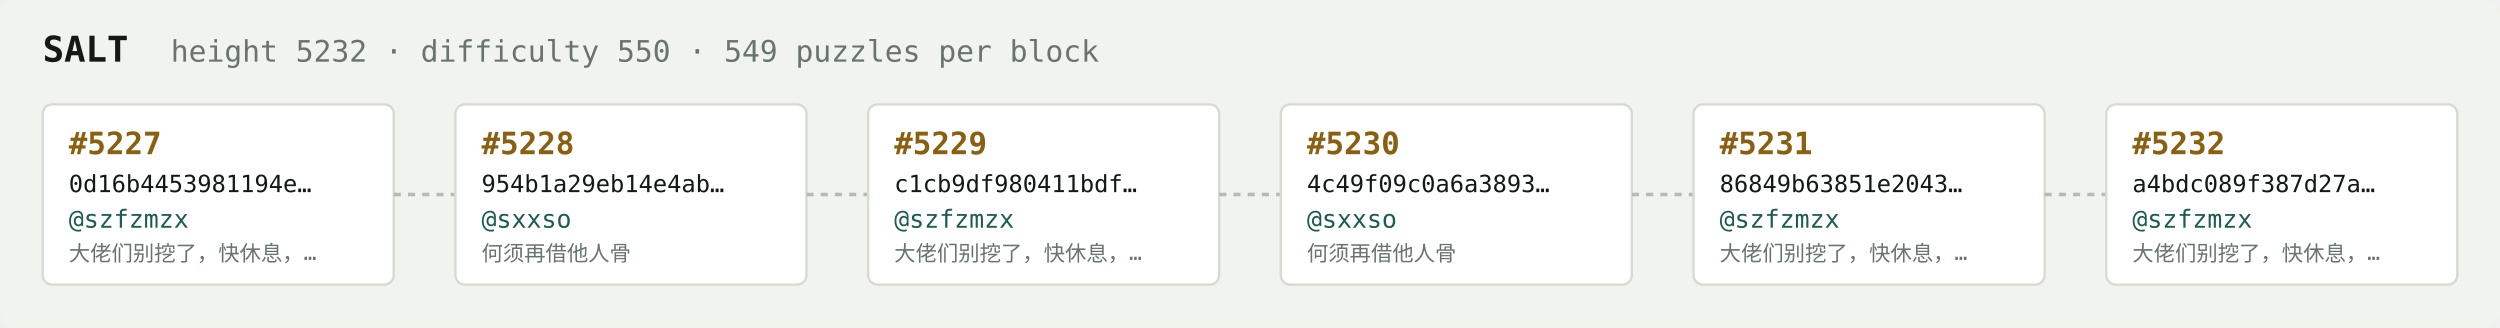
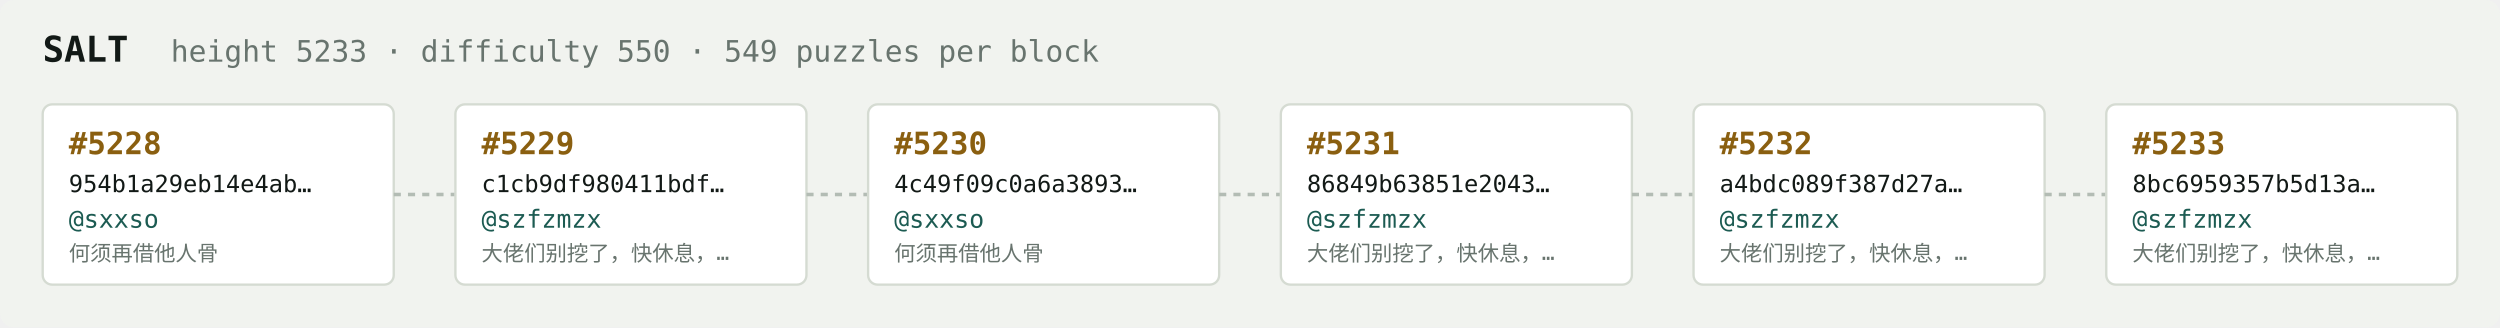
<svg xmlns="http://www.w3.org/2000/svg" width="1054" height="138" viewBox="0 0 1054 138" font-family="ui-monospace,SFMono-Regular,Menlo,monospace">
  <rect fill="#f1f3ef" width="1054" height="138" rx="6" />
  <text x="18" y="26" fill="#121916" font-size="15" font-weight="700">SALT</text>
-   <text x="72" y="26" fill="#68746e" font-size="12.5">height 5232 · difficulty 550 · 549 puzzles per block</text>
+   <text x="72" y="26" fill="#68746e" font-size="12.5">height 5233 · difficulty 550 · 549 puzzles per block</text>
  <rect x="18" y="44" width="148" height="76" rx="4" fill="#ffffff" stroke="#d5dbd2" stroke-width="1" />
-   <text x="29" y="65" fill="#8a5f10" font-size="13" font-weight="700">#5227</text>
-   <text x="29" y="81" fill="#121916" font-size="10">0d16b4453981194e…</text>
-   <text x="29" y="96" fill="#1c5b52" font-size="10.5">@szfzmzx</text>
-   <text x="29" y="110" fill="#68746e" font-size="9">大佬们别挖了，快休息，…</text>
+   <text x="29" y="65" fill="#8a5f10" font-size="13" font-weight="700">#5228</text>
+   <text x="29" y="81" fill="#121916" font-size="10">954b1a29eb14e4ab…</text>
+   <text x="29" y="96" fill="#1c5b52" font-size="10.5">@sxxso</text>
+   <text x="29" y="110" fill="#68746e" font-size="9">何须再借他人骨</text>
  <line x1="166" y1="82.0" x2="192" y2="82.0" stroke="#b3bcb4" stroke-width="1.5" stroke-dasharray="3 3" />
  <rect x="192" y="44" width="148" height="76" rx="4" fill="#ffffff" stroke="#d5dbd2" stroke-width="1" />
-   <text x="203" y="65" fill="#8a5f10" font-size="13" font-weight="700">#5228</text>
-   <text x="203" y="81" fill="#121916" font-size="10">954b1a29eb14e4ab…</text>
-   <text x="203" y="96" fill="#1c5b52" font-size="10.5">@sxxso</text>
-   <text x="203" y="110" fill="#68746e" font-size="9">何须再借他人骨</text>
+   <text x="203" y="65" fill="#8a5f10" font-size="13" font-weight="700">#5229</text>
+   <text x="203" y="81" fill="#121916" font-size="10">c1cb9df980411bdf…</text>
+   <text x="203" y="96" fill="#1c5b52" font-size="10.5">@szfzmzx</text>
+   <text x="203" y="110" fill="#68746e" font-size="9">大佬们别挖了，快休息，…</text>
  <line x1="340" y1="82.0" x2="366" y2="82.0" stroke="#b3bcb4" stroke-width="1.5" stroke-dasharray="3 3" />
  <rect x="366" y="44" width="148" height="76" rx="4" fill="#ffffff" stroke="#d5dbd2" stroke-width="1" />
-   <text x="377" y="65" fill="#8a5f10" font-size="13" font-weight="700">#5229</text>
-   <text x="377" y="81" fill="#121916" font-size="10">c1cb9df980411bdf…</text>
-   <text x="377" y="96" fill="#1c5b52" font-size="10.5">@szfzmzx</text>
-   <text x="377" y="110" fill="#68746e" font-size="9">大佬们别挖了，快休息，…</text>
+   <text x="377" y="65" fill="#8a5f10" font-size="13" font-weight="700">#5230</text>
+   <text x="377" y="81" fill="#121916" font-size="10">4c49f09c0a6a3893…</text>
+   <text x="377" y="96" fill="#1c5b52" font-size="10.5">@sxxso</text>
+   <text x="377" y="110" fill="#68746e" font-size="9">何须再借他人骨</text>
  <line x1="514" y1="82.0" x2="540" y2="82.0" stroke="#b3bcb4" stroke-width="1.5" stroke-dasharray="3 3" />
  <rect x="540" y="44" width="148" height="76" rx="4" fill="#ffffff" stroke="#d5dbd2" stroke-width="1" />
-   <text x="551" y="65" fill="#8a5f10" font-size="13" font-weight="700">#5230</text>
-   <text x="551" y="81" fill="#121916" font-size="10">4c49f09c0a6a3893…</text>
-   <text x="551" y="96" fill="#1c5b52" font-size="10.5">@sxxso</text>
-   <text x="551" y="110" fill="#68746e" font-size="9">何须再借他人骨</text>
+   <text x="551" y="65" fill="#8a5f10" font-size="13" font-weight="700">#5231</text>
+   <text x="551" y="81" fill="#121916" font-size="10">86849b63851e2043…</text>
+   <text x="551" y="96" fill="#1c5b52" font-size="10.5">@szfzmzx</text>
+   <text x="551" y="110" fill="#68746e" font-size="9">大佬们别挖了，快休息，…</text>
  <line x1="688" y1="82.0" x2="714" y2="82.0" stroke="#b3bcb4" stroke-width="1.5" stroke-dasharray="3 3" />
  <rect x="714" y="44" width="148" height="76" rx="4" fill="#ffffff" stroke="#d5dbd2" stroke-width="1" />
-   <text x="725" y="65" fill="#8a5f10" font-size="13" font-weight="700">#5231</text>
-   <text x="725" y="81" fill="#121916" font-size="10">86849b63851e2043…</text>
+   <text x="725" y="65" fill="#8a5f10" font-size="13" font-weight="700">#5232</text>
+   <text x="725" y="81" fill="#121916" font-size="10">a4bdc089f387d27a…</text>
  <text x="725" y="96" fill="#1c5b52" font-size="10.5">@szfzmzx</text>
  <text x="725" y="110" fill="#68746e" font-size="9">大佬们别挖了，快休息，…</text>
  <line x1="862" y1="82.0" x2="888" y2="82.0" stroke="#b3bcb4" stroke-width="1.5" stroke-dasharray="3 3" />
  <rect x="888" y="44" width="148" height="76" rx="4" fill="#ffffff" stroke="#d5dbd2" stroke-width="1" />
-   <text x="899" y="65" fill="#8a5f10" font-size="13" font-weight="700">#5232</text>
-   <text x="899" y="81" fill="#121916" font-size="10">a4bdc089f387d27a…</text>
+   <text x="899" y="65" fill="#8a5f10" font-size="13" font-weight="700">#5233</text>
+   <text x="899" y="81" fill="#121916" font-size="10">8bc6959357b5d13a…</text>
  <text x="899" y="96" fill="#1c5b52" font-size="10.5">@szfzmzx</text>
  <text x="899" y="110" fill="#68746e" font-size="9">大佬们别挖了，快休息，…</text>
</svg>
